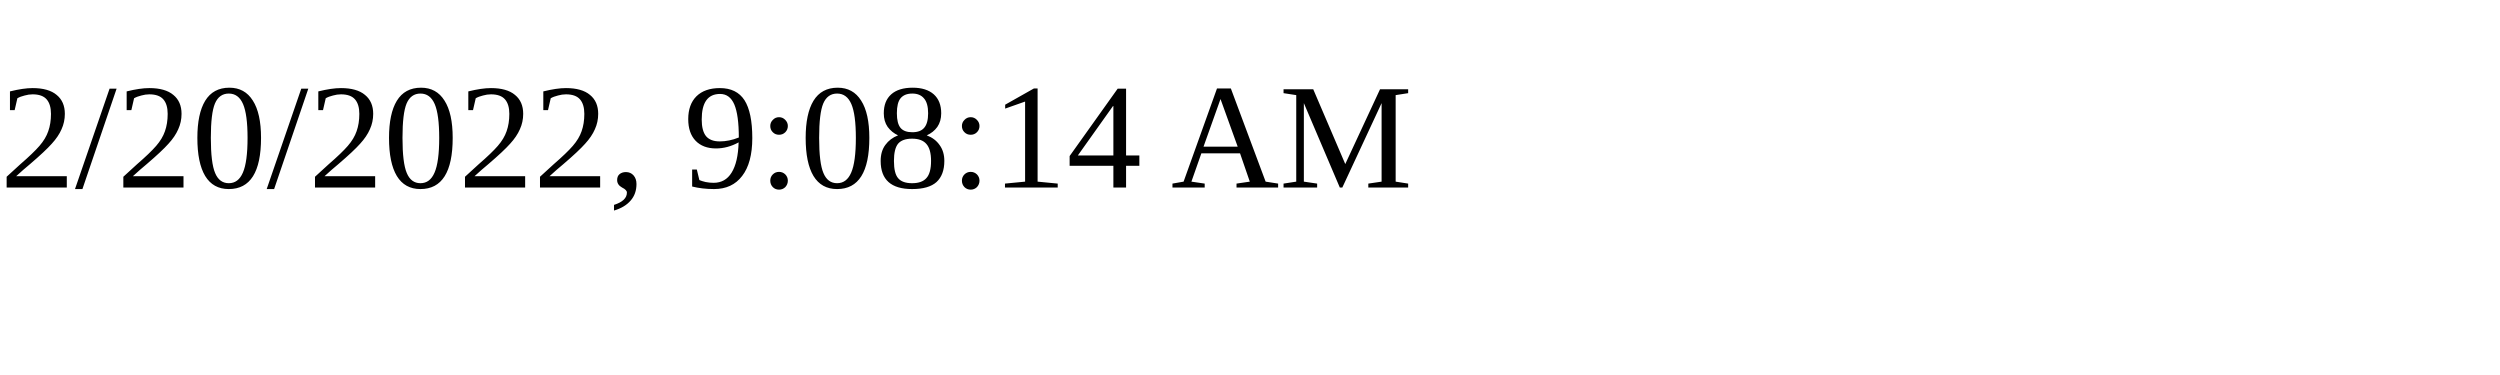
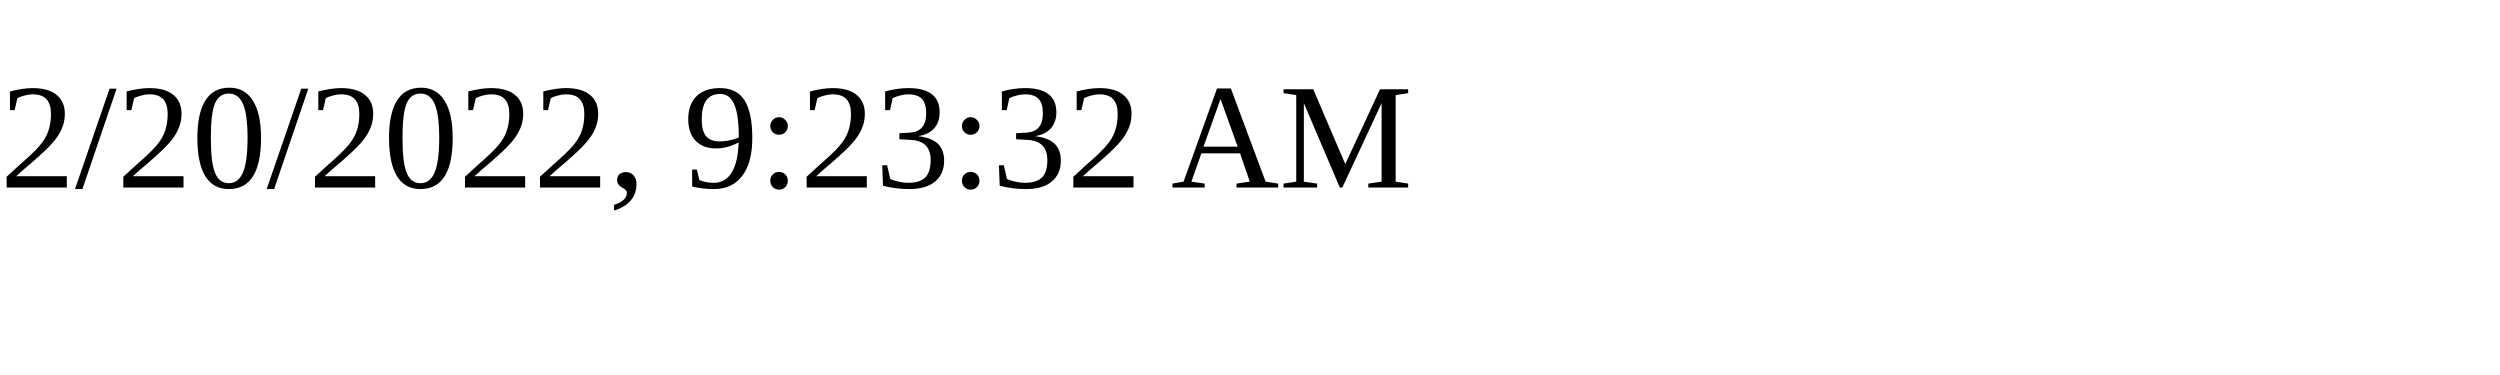
<svg xmlns="http://www.w3.org/2000/svg" height="30" width="200">
-   <text x="0" y="15">2/20/2022, 9:08:14 AM</text>
+   <text x="0" y="15">2/20/2022, 9:23:32 AM</text>
</svg>
